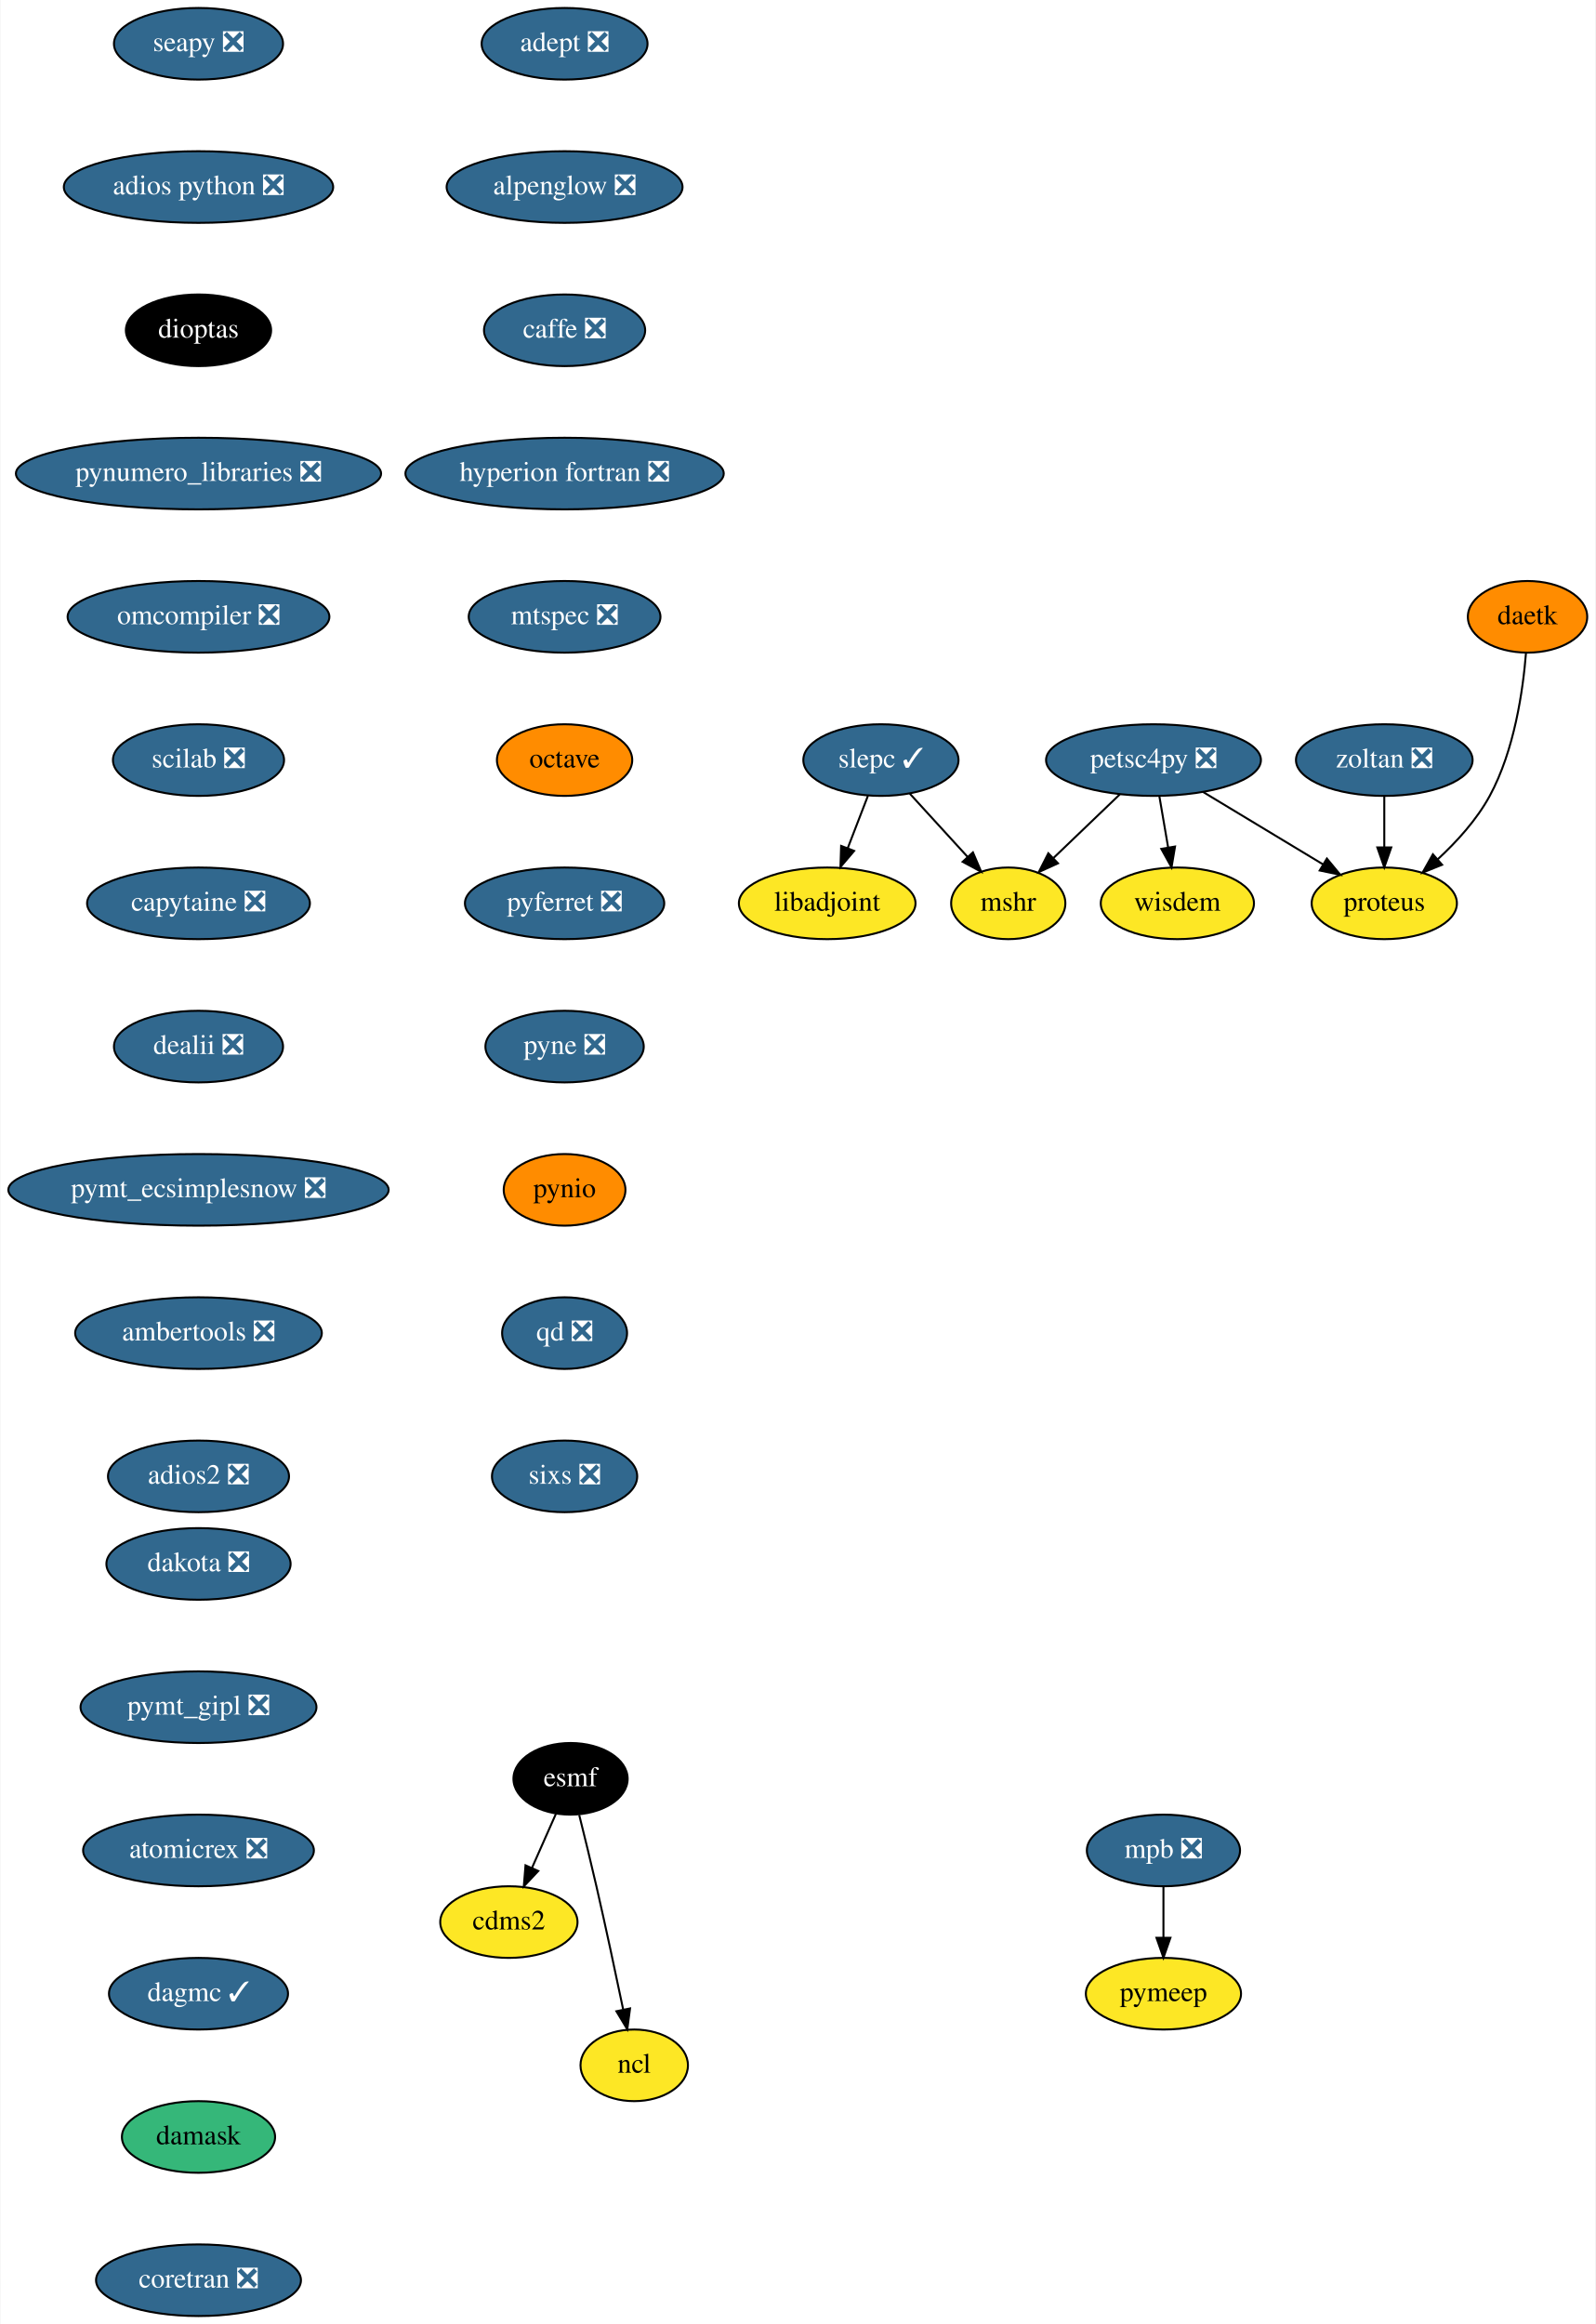
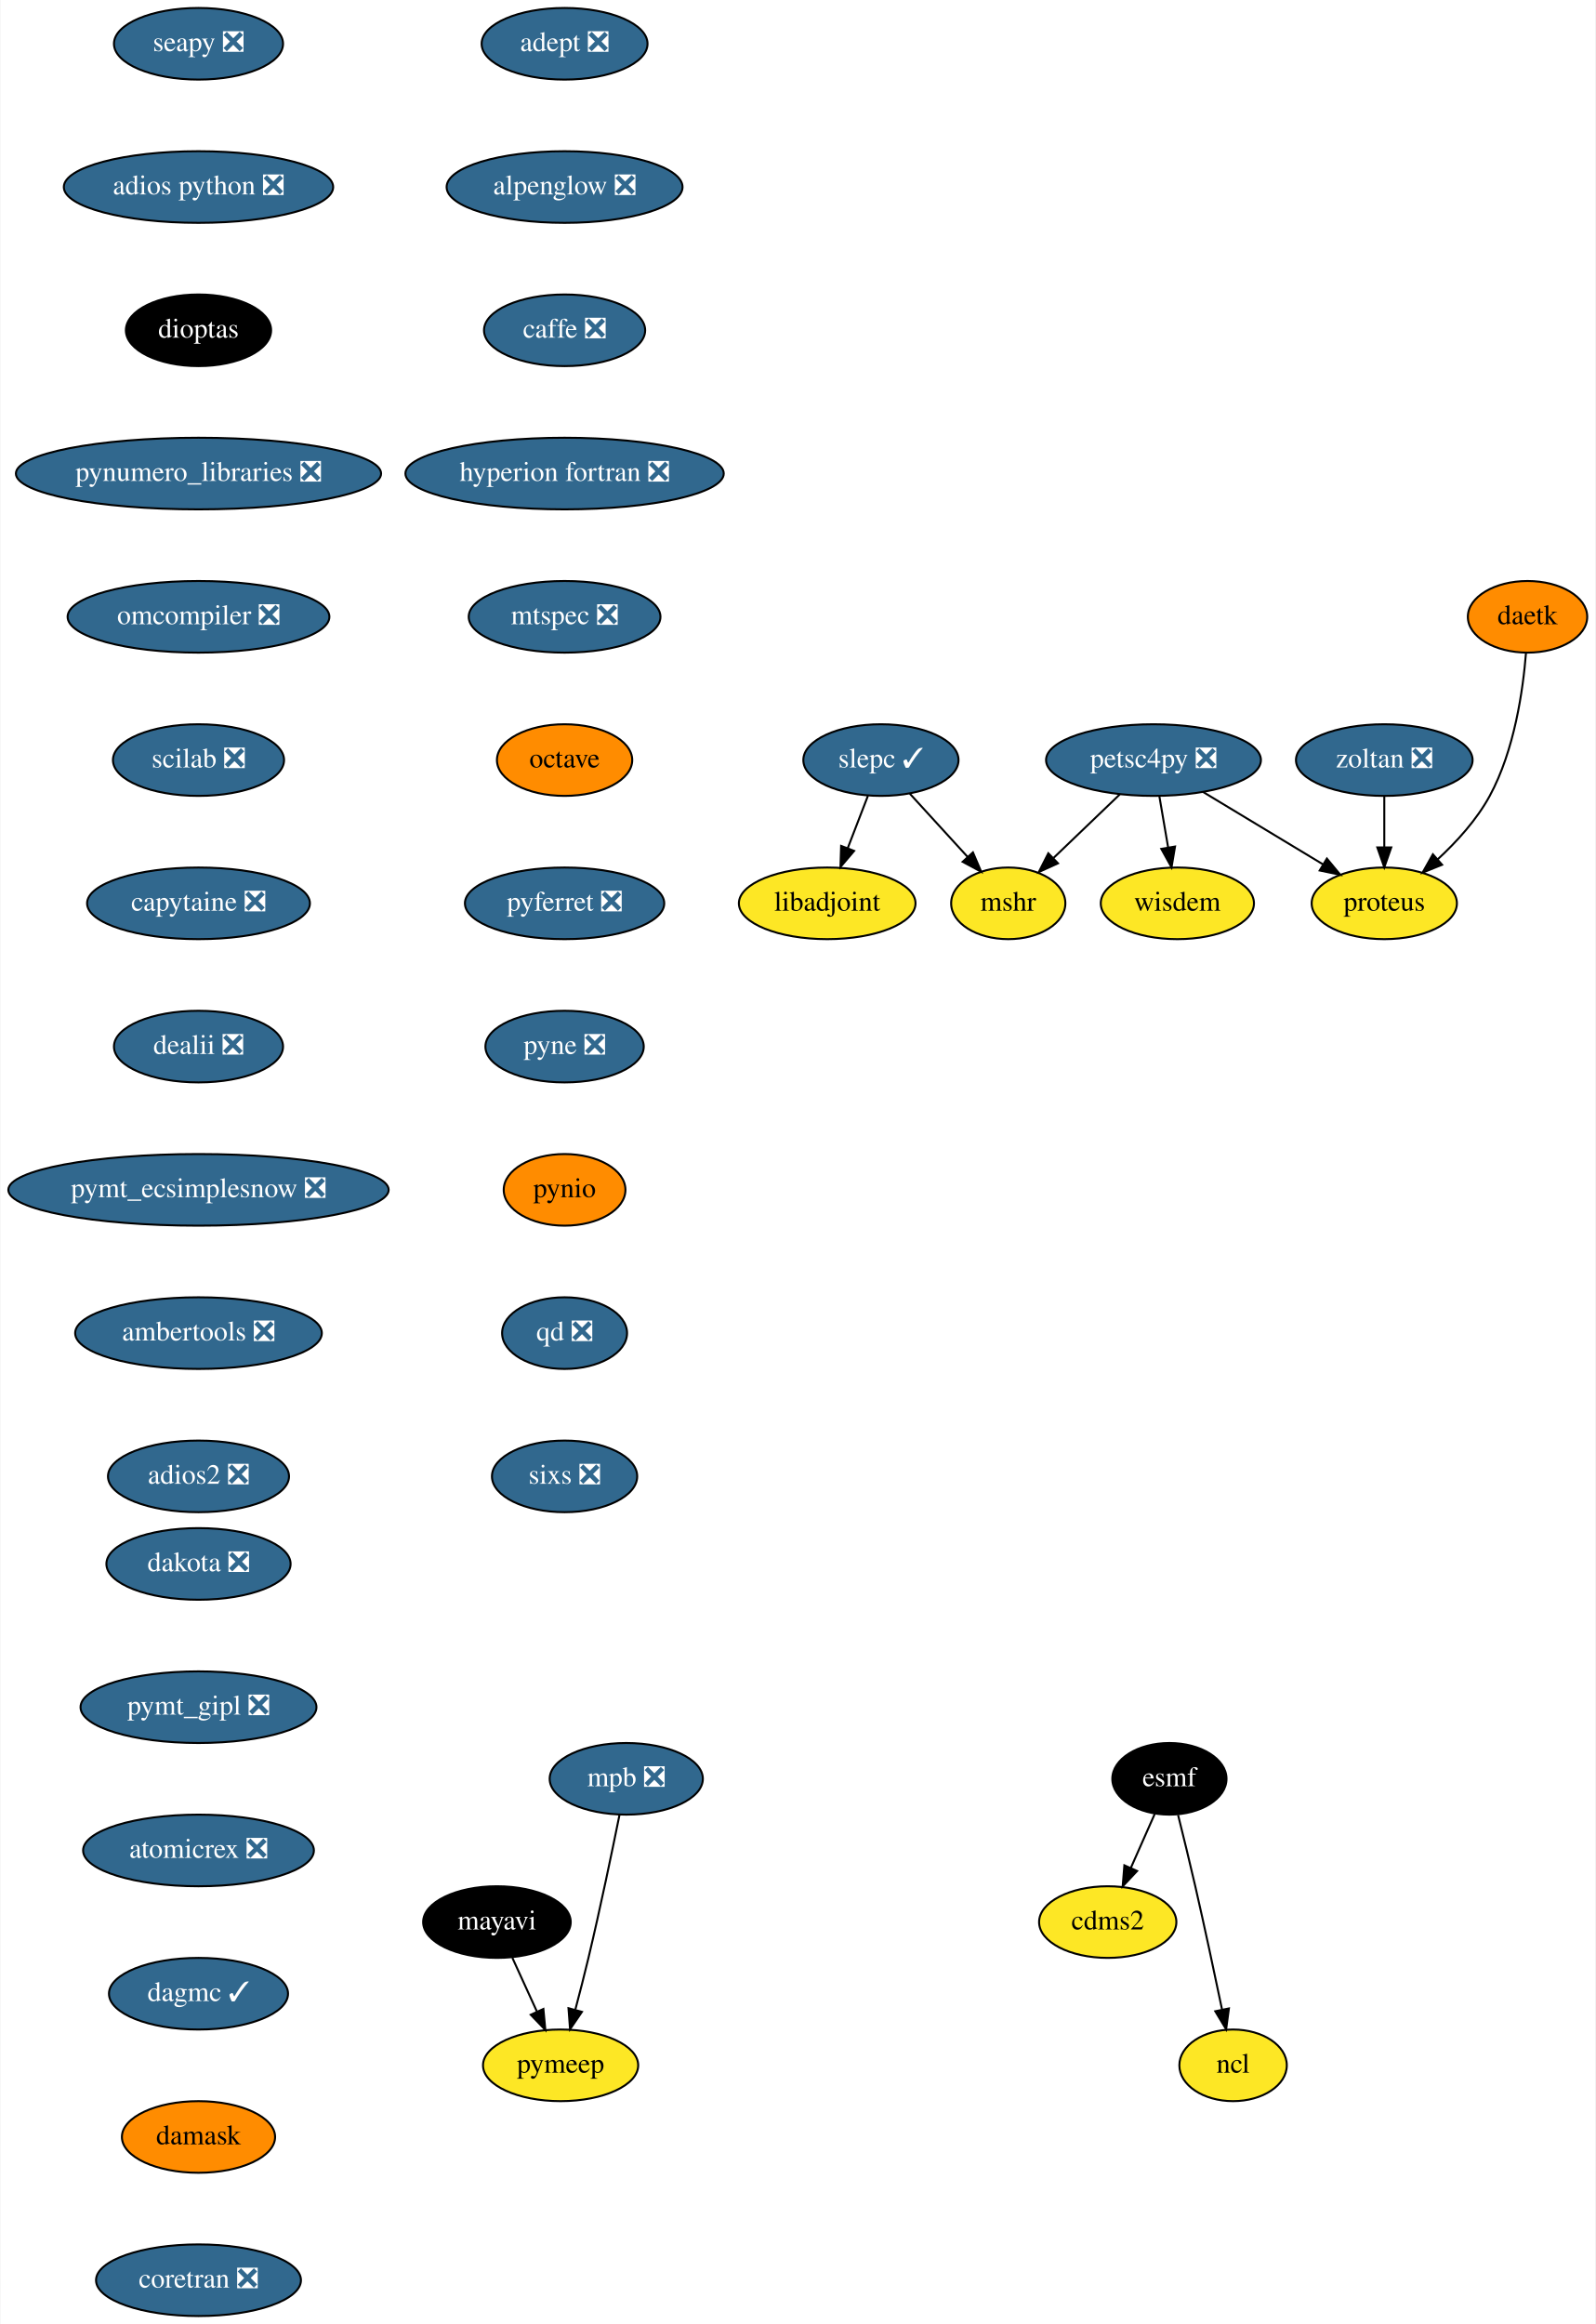
<svg xmlns="http://www.w3.org/2000/svg" xmlns:xlink="http://www.w3.org/1999/xlink" width="802pt" height="1168pt" viewBox="0.00 0.00 801.54 1168.00">
  <g id="graph0" class="graph" transform="scale(1 1) rotate(0) translate(4 1164)">
    <polygon fill="white" stroke="transparent" points="-4,4 -4,-1164 797.54,-1164 797.54,4 -4,4" />
    <g id="node1" class="node">
      <g id="a_node1">
        <a xlink:href="https://github.com/conda-forge/adept-feedstock/pull/13" xlink:title="adept ❎">
          <ellipse fill="#31688e" stroke="black" cx="279.54" cy="-1142" rx="41.69" ry="18" />
          <text text-anchor="middle" x="279.54" y="-1138.3" font-family="Times,serif" font-size="14.00" fill="white">adept ❎</text>
        </a>
      </g>
    </g>
    <g id="node2" class="node">
      <g id="a_node2">
        <a xlink:href="https://github.com/conda-forge/alpenglow-feedstock/pull/27" xlink:title="alpenglow ❎">
          <ellipse fill="#31688e" stroke="black" cx="279.54" cy="-1070" rx="59.29" ry="18" />
          <text text-anchor="middle" x="279.54" y="-1066.3" font-family="Times,serif" font-size="14.00" fill="white">alpenglow ❎</text>
        </a>
      </g>
    </g>
    <g id="node3" class="node">
      <g id="a_node3">
        <a xlink:href="https://github.com/conda-forge/caffe-feedstock/pull/67" xlink:title="caffe ❎">
          <ellipse fill="#31688e" stroke="black" cx="279.54" cy="-998" rx="40.5" ry="18" />
          <text text-anchor="middle" x="279.54" y="-994.3" font-family="Times,serif" font-size="14.00" fill="white">caffe ❎</text>
        </a>
      </g>
    </g>
    <g id="node4" class="node">
      <g id="a_node4">
        <a xlink:href="https://github.com/conda-forge/hyperion-fortran-feedstock/pull/19" xlink:title="hyperion fortran ❎">
          <ellipse fill="#31688e" stroke="black" cx="279.54" cy="-926" rx="80" ry="18" />
          <text text-anchor="middle" x="279.54" y="-922.3" font-family="Times,serif" font-size="14.00" fill="white">hyperion fortran ❎</text>
        </a>
      </g>
    </g>
    <g id="node8" class="node">
      <g id="a_node8">
        <a xlink:href="https://github.com/conda-forge/mtspec-feedstock/pull/14" xlink:title="mtspec ❎">
          <ellipse fill="#31688e" stroke="black" cx="279.54" cy="-854" rx="48.19" ry="18" />
          <text text-anchor="middle" x="279.54" y="-850.3" font-family="Times,serif" font-size="14.00" fill="white">mtspec ❎</text>
        </a>
      </g>
    </g>
    <g id="node5" class="node">
      <g id="a_node5">
        <a xlink:href="https://github.com/conda-forge/cdms2-feedstock" xlink:title="cdms2">
-           <ellipse fill="#fde725" stroke="black" cx="251.54" cy="-198" rx="34.5" ry="18" />
-           <text text-anchor="middle" x="251.54" y="-194.3" font-family="Times,serif" font-size="14.00">cdms2</text>
+           <ellipse fill="#fde725" stroke="black" cx="552.54" cy="-198" rx="34.5" ry="18" />
+           <text text-anchor="middle" x="552.54" y="-194.3" font-family="Times,serif" font-size="14.00">cdms2</text>
        </a>
      </g>
    </g>
    <g id="node6" class="node">
      <g id="a_node6">
        <a xlink:href="https://github.com/conda-forge/esmf-feedstock" xlink:title="esmf">
-           <ellipse fill="#000000" stroke="black" cx="282.54" cy="-270" rx="28.7" ry="18" />
-           <text text-anchor="middle" x="282.54" y="-266.3" font-family="Times,serif" font-size="14.00" fill="white">esmf</text>
+           <ellipse fill="#000000" stroke="black" cx="583.54" cy="-270" rx="28.7" ry="18" />
+           <text text-anchor="middle" x="583.54" y="-266.3" font-family="Times,serif" font-size="14.00" fill="white">esmf</text>
        </a>
      </g>
    </g>
    <g id="edge4" class="edge">
-       <path fill="none" stroke="black" d="M275.19,-252.41C271.62,-244.34 267.23,-234.43 263.21,-225.35" />
-       <polygon fill="black" stroke="black" points="266.3,-223.68 259.05,-215.96 259.9,-226.52 266.3,-223.68" />
+       <path fill="none" stroke="black" d="M576.19,-252.41C572.62,-244.34 568.23,-234.43 564.21,-225.35" />
+       <polygon fill="black" stroke="black" points="567.3,-223.68 560.05,-215.96 560.9,-226.52 567.3,-223.68" />
    </g>
    <g id="node7" class="node">
      <g id="a_node7">
        <a xlink:href="https://github.com/conda-forge/ncl-feedstock" xlink:title="ncl">
-           <ellipse fill="#fde725" stroke="black" cx="314.54" cy="-126" rx="27" ry="18" />
-           <text text-anchor="middle" x="314.54" y="-122.3" font-family="Times,serif" font-size="14.00">ncl</text>
+           <ellipse fill="#fde725" stroke="black" cx="615.54" cy="-126" rx="27" ry="18" />
+           <text text-anchor="middle" x="615.54" y="-122.3" font-family="Times,serif" font-size="14.00">ncl</text>
        </a>
      </g>
    </g>
    <g id="edge5" class="edge">
-       <path fill="none" stroke="black" d="M286.89,-251.85C289.48,-241.48 292.79,-228 295.54,-216 300.28,-195.34 305.27,-171.89 308.95,-154.25" />
-       <polygon fill="black" stroke="black" points="312.45,-154.6 311.05,-144.1 305.59,-153.18 312.45,-154.6" />
-     </g>
-     <g id="node11" class="node">
-       <g id="a_node11">
+       <path fill="none" stroke="black" d="M587.89,-251.85C590.48,-241.48 593.79,-228 596.54,-216 601.28,-195.34 606.27,-171.89 609.95,-154.25" />
+       <polygon fill="black" stroke="black" points="613.45,-154.6 612.05,-144.1 606.59,-153.18 613.45,-154.6" />
+     </g>
+     <g id="node13" class="node">
+       <g id="a_node13">
        <a xlink:href="https://github.com/conda-forge/octave-feedstock" xlink:title="octave">
          <ellipse fill="#ff8c00" stroke="black" cx="279.54" cy="-782" rx="34" ry="18" />
          <text text-anchor="middle" x="279.54" y="-778.3" font-family="Times,serif" font-size="14.00">octave</text>
        </a>
      </g>
    </g>
    <g id="node9" class="node">
      <g id="a_node9">
        <a xlink:href="https://github.com/conda-forge/libadjoint-feedstock" xlink:title="libadjoint">
          <ellipse fill="#fde725" stroke="black" cx="411.54" cy="-710" rx="44.39" ry="18" />
          <text text-anchor="middle" x="411.54" y="-706.3" font-family="Times,serif" font-size="14.00">libadjoint</text>
        </a>
      </g>
    </g>
    <g id="node10" class="node">
      <g id="a_node10">
+         <a xlink:href="https://github.com/conda-forge/mayavi-feedstock" xlink:title="mayavi">
+           <ellipse fill="#000000" stroke="black" cx="245.54" cy="-198" rx="37.09" ry="18" />
+           <text text-anchor="middle" x="245.54" y="-194.3" font-family="Times,serif" font-size="14.00" fill="white">mayavi</text>
+         </a>
+       </g>
+     </g>
+     <g id="node11" class="node">
+       <g id="a_node11">
+         <a xlink:href="https://github.com/conda-forge/pymeep-feedstock" xlink:title="pymeep">
+           <ellipse fill="#fde725" stroke="black" cx="277.54" cy="-126" rx="39" ry="18" />
+           <text text-anchor="middle" x="277.54" y="-122.3" font-family="Times,serif" font-size="14.00">pymeep</text>
+         </a>
+       </g>
+     </g>
+     <g id="edge7" class="edge">
+       <path fill="none" stroke="black" d="M253.29,-180.05C256.98,-171.97 261.49,-162.12 265.6,-153.11" />
+       <polygon fill="black" stroke="black" points="268.89,-154.34 269.87,-143.79 262.53,-151.43 268.89,-154.34" />
+     </g>
+     <g id="node12" class="node">
+       <g id="a_node12">
        <a xlink:href="https://github.com/conda-forge/mshr-feedstock" xlink:title="mshr">
          <ellipse fill="#fde725" stroke="black" cx="502.54" cy="-710" rx="28.7" ry="18" />
          <text text-anchor="middle" x="502.54" y="-706.3" font-family="Times,serif" font-size="14.00">mshr</text>
        </a>
      </g>
    </g>
-     <g id="node12" class="node">
-       <g id="a_node12">
+     <g id="node14" class="node">
+       <g id="a_node14">
        <a xlink:href="https://github.com/conda-forge/pyferret-feedstock/pull/71" xlink:title="pyferret ❎">
          <ellipse fill="#31688e" stroke="black" cx="279.54" cy="-710" rx="50.09" ry="18" />
          <text text-anchor="middle" x="279.54" y="-706.3" font-family="Times,serif" font-size="14.00" fill="white">pyferret ❎</text>
        </a>
      </g>
    </g>
-     <g id="node13" class="node">
-       <g id="a_node13">
+     <g id="node15" class="node">
+       <g id="a_node15">
        <a xlink:href="https://github.com/conda-forge/pyne-feedstock/pull/64" xlink:title="pyne ❎">
          <ellipse fill="#31688e" stroke="black" cx="279.54" cy="-638" rx="39.79" ry="18" />
          <text text-anchor="middle" x="279.54" y="-634.3" font-family="Times,serif" font-size="14.00" fill="white">pyne ❎</text>
        </a>
      </g>
    </g>
-     <g id="node14" class="node">
-       <g id="a_node14">
+     <g id="node16" class="node">
+       <g id="a_node16">
        <a xlink:href="https://github.com/conda-forge/pynio-feedstock" xlink:title="pynio">
          <ellipse fill="#ff8c00" stroke="black" cx="279.54" cy="-566" rx="30.59" ry="18" />
          <text text-anchor="middle" x="279.54" y="-562.3" font-family="Times,serif" font-size="14.00">pynio</text>
        </a>
      </g>
    </g>
-     <g id="node15" class="node">
-       <g id="a_node15">
+     <g id="node17" class="node">
+       <g id="a_node17">
        <a xlink:href="https://github.com/conda-forge/qd-feedstock/pull/17" xlink:title="qd ❎">
          <ellipse fill="#31688e" stroke="black" cx="279.54" cy="-494" rx="31.4" ry="18" />
          <text text-anchor="middle" x="279.54" y="-490.3" font-family="Times,serif" font-size="14.00" fill="white">qd ❎</text>
        </a>
      </g>
    </g>
-     <g id="node16" class="node">
-       <g id="a_node16">
+     <g id="node18" class="node">
+       <g id="a_node18">
        <a xlink:href="https://github.com/conda-forge/sixs-feedstock/pull/9" xlink:title="sixs ❎">
          <ellipse fill="#31688e" stroke="black" cx="279.54" cy="-422" rx="36.5" ry="18" />
          <text text-anchor="middle" x="279.54" y="-418.3" font-family="Times,serif" font-size="14.00" fill="white">sixs ❎</text>
        </a>
      </g>
    </g>
-     <g id="node17" class="node">
-       <g id="a_node17">
+     <g id="node19" class="node">
+       <g id="a_node19">
        <a xlink:href="https://github.com/conda-forge/petsc4py-feedstock/pull/31" xlink:title="petsc4py ❎">
          <ellipse fill="#31688e" stroke="black" cx="575.54" cy="-782" rx="54" ry="18" />
          <text text-anchor="middle" x="575.54" y="-778.3" font-family="Times,serif" font-size="14.00" fill="white">petsc4py ❎</text>
        </a>
      </g>
    </g>
-     <g id="edge13" class="edge">
+     <g id="edge14" class="edge">
      <path fill="none" stroke="black" d="M558.61,-764.76C548.71,-755.27 536.09,-743.17 525.33,-732.85" />
      <polygon fill="black" stroke="black" points="527.53,-730.11 517.89,-725.72 522.68,-735.16 527.53,-730.11" />
    </g>
-     <g id="node18" class="node">
-       <g id="a_node18">
+     <g id="node20" class="node">
+       <g id="a_node20">
        <a xlink:href="https://github.com/conda-forge/wisdem-feedstock" xlink:title="wisdem">
          <ellipse fill="#fde725" stroke="black" cx="587.54" cy="-710" rx="38.5" ry="18" />
          <text text-anchor="middle" x="587.54" y="-706.3" font-family="Times,serif" font-size="14.00">wisdem</text>
        </a>
      </g>
    </g>
-     <g id="edge14" class="edge">
+     <g id="edge15" class="edge">
      <path fill="none" stroke="black" d="M578.51,-763.7C579.83,-755.98 581.42,-746.71 582.89,-738.11" />
      <polygon fill="black" stroke="black" points="586.37,-738.55 584.61,-728.1 579.47,-737.37 586.37,-738.55" />
    </g>
-     <g id="node19" class="node">
-       <g id="a_node19">
+     <g id="node21" class="node">
+       <g id="a_node21">
        <a xlink:href="https://github.com/conda-forge/proteus-feedstock" xlink:title="proteus">
          <ellipse fill="#fde725" stroke="black" cx="691.54" cy="-710" rx="36.5" ry="18" />
          <text text-anchor="middle" x="691.54" y="-706.3" font-family="Times,serif" font-size="14.00">proteus</text>
        </a>
      </g>
    </g>
-     <g id="edge15" class="edge">
+     <g id="edge16" class="edge">
      <path fill="none" stroke="black" d="M600.43,-765.98C618.05,-755.35 641.8,-741.02 660.64,-729.65" />
      <polygon fill="black" stroke="black" points="662.69,-732.5 669.44,-724.34 659.07,-726.51 662.69,-732.5" />
    </g>
-     <g id="node20" class="node">
-       <g id="a_node20">
+     <g id="node22" class="node">
+       <g id="a_node22">
        <a xlink:href="https://github.com/conda-forge/slepc-feedstock/pull/43" xlink:title="slepc ✓">
          <ellipse fill="#31688e" stroke="black" cx="438.54" cy="-782" rx="39" ry="18" />
          <text text-anchor="middle" x="438.54" y="-778.3" font-family="Times,serif" font-size="14.00" fill="white">slepc ✓</text>
        </a>
      </g>
    </g>
-     <g id="edge16" class="edge">
+     <g id="edge17" class="edge">
      <path fill="none" stroke="black" d="M432.01,-764.05C428.97,-756.18 425.28,-746.62 421.88,-737.79" />
      <polygon fill="black" stroke="black" points="425.07,-736.35 418.2,-728.28 418.54,-738.86 425.07,-736.35" />
    </g>
-     <g id="edge17" class="edge">
+     <g id="edge18" class="edge">
      <path fill="none" stroke="black" d="M453.06,-765.12C461.65,-755.73 472.65,-743.7 482.09,-733.36" />
      <polygon fill="black" stroke="black" points="484.79,-735.61 488.95,-725.86 479.62,-730.88 484.79,-735.61" />
    </g>
-     <g id="node21" class="node">
-       <g id="a_node21">
-         <a xlink:href="https://github.com/conda-forge/mpb-feedstock/pull/32" xlink:title="mpb ❎">
-           <ellipse fill="#31688e" stroke="black" cx="580.54" cy="-234" rx="38.5" ry="18" />
-           <text text-anchor="middle" x="580.54" y="-230.3" font-family="Times,serif" font-size="14.00" fill="white">mpb ❎</text>
-         </a>
-       </g>
-     </g>
-     <g id="node22" class="node">
-       <g id="a_node22">
-         <a xlink:href="https://github.com/conda-forge/pymeep-feedstock" xlink:title="pymeep">
-           <ellipse fill="#fde725" stroke="black" cx="580.54" cy="-162" rx="39" ry="18" />
-           <text text-anchor="middle" x="580.54" y="-158.3" font-family="Times,serif" font-size="14.00">pymeep</text>
-         </a>
-       </g>
-     </g>
-     <g id="edge18" class="edge">
-       <path fill="none" stroke="black" d="M580.54,-215.7C580.54,-207.98 580.54,-198.71 580.54,-190.11" />
-       <polygon fill="black" stroke="black" points="584.04,-190.1 580.54,-180.1 577.04,-190.1 584.04,-190.1" />
-     </g>
    <g id="node23" class="node">
      <g id="a_node23">
+         <a xlink:href="https://github.com/conda-forge/mpb-feedstock/pull/32" xlink:title="mpb ❎">
+           <ellipse fill="#31688e" stroke="black" cx="310.54" cy="-270" rx="38.5" ry="18" />
+           <text text-anchor="middle" x="310.54" y="-266.3" font-family="Times,serif" font-size="14.00" fill="white">mpb ❎</text>
+         </a>
+       </g>
+     </g>
+     <g id="edge19" class="edge">
+       <path fill="none" stroke="black" d="M307.14,-251.88C303.51,-233.92 297.48,-204.9 291.54,-180 289.52,-171.54 287.16,-162.36 284.96,-154.06" />
+       <polygon fill="black" stroke="black" points="288.26,-152.88 282.29,-144.13 281.5,-154.7 288.26,-152.88" />
+     </g>
+     <g id="node24" class="node">
+       <g id="a_node24">
        <a xlink:href="https://github.com/conda-forge/seapy-feedstock/pull/17" xlink:title="seapy ❎">
          <ellipse fill="#31688e" stroke="black" cx="95.54" cy="-1142" rx="42.49" ry="18" />
          <text text-anchor="middle" x="95.54" y="-1138.3" font-family="Times,serif" font-size="14.00" fill="white">seapy ❎</text>
        </a>
      </g>
    </g>
-     <g id="node24" class="node">
-       <g id="a_node24">
+     <g id="node25" class="node">
+       <g id="a_node25">
        <a xlink:href="https://github.com/conda-forge/adios-python-feedstock/pull/12" xlink:title="adios python ❎">
          <ellipse fill="#31688e" stroke="black" cx="95.54" cy="-1070" rx="67.69" ry="18" />
          <text text-anchor="middle" x="95.54" y="-1066.3" font-family="Times,serif" font-size="14.00" fill="white">adios python ❎</text>
        </a>
      </g>
    </g>
-     <g id="node25" class="node">
-       <g id="a_node25">
+     <g id="node26" class="node">
+       <g id="a_node26">
        <a xlink:href="https://github.com/conda-forge/dioptas-feedstock" xlink:title="dioptas">
          <ellipse fill="#000000" stroke="black" cx="95.54" cy="-998" rx="36.5" ry="18" />
          <text text-anchor="middle" x="95.54" y="-994.3" font-family="Times,serif" font-size="14.00" fill="white">dioptas</text>
        </a>
      </g>
    </g>
-     <g id="node26" class="node">
-       <g id="a_node26">
+     <g id="node27" class="node">
+       <g id="a_node27">
        <a xlink:href="https://github.com/conda-forge/pynumero_libraries-feedstock/pull/27" xlink:title="pynumero_libraries ❎">
          <ellipse fill="#31688e" stroke="black" cx="95.54" cy="-926" rx="91.78" ry="18" />
          <text text-anchor="middle" x="95.54" y="-922.3" font-family="Times,serif" font-size="14.00" fill="white">pynumero_libraries ❎</text>
        </a>
      </g>
    </g>
-     <g id="node27" class="node">
-       <g id="a_node27">
+     <g id="node28" class="node">
+       <g id="a_node28">
        <a xlink:href="https://github.com/conda-forge/omcompiler-feedstock/pull/14" xlink:title="omcompiler ❎">
          <ellipse fill="#31688e" stroke="black" cx="95.54" cy="-854" rx="65.79" ry="18" />
          <text text-anchor="middle" x="95.54" y="-850.3" font-family="Times,serif" font-size="14.00" fill="white">omcompiler ❎</text>
        </a>
      </g>
    </g>
-     <g id="node28" class="node">
-       <g id="a_node28">
+     <g id="node29" class="node">
+       <g id="a_node29">
        <a xlink:href="https://github.com/conda-forge/scilab-feedstock/pull/19" xlink:title="scilab ❎">
          <ellipse fill="#31688e" stroke="black" cx="95.54" cy="-782" rx="43" ry="18" />
          <text text-anchor="middle" x="95.54" y="-778.3" font-family="Times,serif" font-size="14.00" fill="white">scilab ❎</text>
        </a>
      </g>
    </g>
-     <g id="node29" class="node">
-       <g id="a_node29">
+     <g id="node30" class="node">
+       <g id="a_node30">
        <a xlink:href="https://github.com/conda-forge/capytaine-feedstock/pull/15" xlink:title="capytaine ❎">
          <ellipse fill="#31688e" stroke="black" cx="95.54" cy="-710" rx="56" ry="18" />
          <text text-anchor="middle" x="95.54" y="-706.3" font-family="Times,serif" font-size="14.00" fill="white">capytaine ❎</text>
        </a>
      </g>
    </g>
-     <g id="node30" class="node">
-       <g id="a_node30">
+     <g id="node31" class="node">
+       <g id="a_node31">
        <a xlink:href="https://github.com/conda-forge/dealii-feedstock/pull/12" xlink:title="dealii ❎">
          <ellipse fill="#31688e" stroke="black" cx="95.54" cy="-638" rx="42.49" ry="18" />
          <text text-anchor="middle" x="95.54" y="-634.3" font-family="Times,serif" font-size="14.00" fill="white">dealii ❎</text>
        </a>
      </g>
    </g>
-     <g id="node31" class="node">
-       <g id="a_node31">
+     <g id="node32" class="node">
+       <g id="a_node32">
        <a xlink:href="https://github.com/conda-forge/pymt_ecsimplesnow-feedstock/pull/12" xlink:title="pymt_ecsimplesnow ❎">
          <ellipse fill="#31688e" stroke="black" cx="95.54" cy="-566" rx="95.58" ry="18" />
          <text text-anchor="middle" x="95.54" y="-562.3" font-family="Times,serif" font-size="14.00" fill="white">pymt_ecsimplesnow ❎</text>
        </a>
      </g>
    </g>
-     <g id="node32" class="node">
-       <g id="a_node32">
+     <g id="node33" class="node">
+       <g id="a_node33">
        <a xlink:href="https://github.com/conda-forge/ambertools-feedstock/pull/50" xlink:title="ambertools ❎">
          <ellipse fill="#31688e" stroke="black" cx="95.54" cy="-494" rx="61.99" ry="18" />
          <text text-anchor="middle" x="95.54" y="-490.3" font-family="Times,serif" font-size="14.00" fill="white">ambertools ❎</text>
        </a>
      </g>
    </g>
-     <g id="node33" class="node">
-       <g id="a_node33">
+     <g id="node34" class="node">
+       <g id="a_node34">
        <a xlink:href="https://github.com/conda-forge/adios2-feedstock/pull/18" xlink:title="adios2 ❎">
          <ellipse fill="#31688e" stroke="black" cx="95.54" cy="-422" rx="45.5" ry="18" />
          <text text-anchor="middle" x="95.54" y="-418.3" font-family="Times,serif" font-size="14.00" fill="white">adios2 ❎</text>
        </a>
      </g>
    </g>
-     <g id="node34" class="node">
-       <g id="a_node34">
+     <g id="node35" class="node">
+       <g id="a_node35">
        <a xlink:href="https://github.com/conda-forge/dakota-feedstock/pull/20" xlink:title="dakota ❎">
          <ellipse fill="#31688e" stroke="black" cx="95.54" cy="-378" rx="46.29" ry="18" />
          <text text-anchor="middle" x="95.54" y="-374.3" font-family="Times,serif" font-size="14.00" fill="white">dakota ❎</text>
        </a>
      </g>
    </g>
-     <g id="node35" class="node">
-       <g id="a_node35">
+     <g id="node36" class="node">
+       <g id="a_node36">
        <a xlink:href="https://github.com/conda-forge/pymt_gipl-feedstock/pull/8" xlink:title="pymt_gipl ❎">
          <ellipse fill="#31688e" stroke="black" cx="95.54" cy="-306" rx="59.29" ry="18" />
          <text text-anchor="middle" x="95.54" y="-302.3" font-family="Times,serif" font-size="14.00" fill="white">pymt_gipl ❎</text>
        </a>
      </g>
    </g>
-     <g id="node36" class="node">
-       <g id="a_node36">
+     <g id="node37" class="node">
+       <g id="a_node37">
        <a xlink:href="https://github.com/conda-forge/atomicrex-feedstock/pull/5" xlink:title="atomicrex ❎">
          <ellipse fill="#31688e" stroke="black" cx="95.54" cy="-234" rx="58" ry="18" />
          <text text-anchor="middle" x="95.54" y="-230.3" font-family="Times,serif" font-size="14.00" fill="white">atomicrex ❎</text>
        </a>
      </g>
    </g>
-     <g id="node37" class="node">
-       <g id="a_node37">
+     <g id="node38" class="node">
+       <g id="a_node38">
        <a xlink:href="https://github.com/conda-forge/dagmc-feedstock/pull/3" xlink:title="dagmc ✓">
          <ellipse fill="#31688e" stroke="black" cx="95.54" cy="-162" rx="45" ry="18" />
          <text text-anchor="middle" x="95.54" y="-158.3" font-family="Times,serif" font-size="14.00" fill="white">dagmc ✓</text>
        </a>
      </g>
    </g>
-     <g id="node40" class="node">
-       <g id="a_node40">
+     <g id="node41" class="node">
+       <g id="a_node41">
        <a xlink:href="https://github.com/conda-forge/damask-feedstock" xlink:title="damask">
-           <ellipse fill="#35b779" stroke="black" cx="95.54" cy="-90" rx="38.5" ry="18" />
+           <ellipse fill="#ff8c00" stroke="black" cx="95.54" cy="-90" rx="38.5" ry="18" />
          <text text-anchor="middle" x="95.54" y="-86.3" font-family="Times,serif" font-size="14.00">damask</text>
        </a>
      </g>
    </g>
-     <g id="node38" class="node">
-       <g id="a_node38">
+     <g id="node39" class="node">
+       <g id="a_node39">
        <a xlink:href="https://github.com/conda-forge/zoltan-feedstock/pull/4" xlink:title="zoltan ❎">
          <ellipse fill="#31688e" stroke="black" cx="691.54" cy="-782" rx="44.39" ry="18" />
          <text text-anchor="middle" x="691.54" y="-778.3" font-family="Times,serif" font-size="14.00" fill="white">zoltan ❎</text>
        </a>
      </g>
    </g>
-     <g id="edge32" class="edge">
+     <g id="edge33" class="edge">
      <path fill="none" stroke="black" d="M691.54,-763.7C691.54,-755.98 691.54,-746.71 691.54,-738.11" />
      <polygon fill="black" stroke="black" points="695.04,-738.1 691.54,-728.1 688.04,-738.1 695.04,-738.1" />
    </g>
-     <g id="node39" class="node">
-       <g id="a_node39">
+     <g id="node40" class="node">
+       <g id="a_node40">
        <a xlink:href="https://github.com/conda-forge/daetk-feedstock" xlink:title="daetk">
          <ellipse fill="#ff8c00" stroke="black" cx="763.54" cy="-854" rx="30" ry="18" />
          <text text-anchor="middle" x="763.54" y="-850.3" font-family="Times,serif" font-size="14.00">daetk</text>
        </a>
      </g>
    </g>
-     <g id="edge33" class="edge">
+     <g id="edge34" class="edge">
      <path fill="none" stroke="black" d="M762.77,-835.94C761.29,-817.26 756.99,-786.9 744.54,-764 738.02,-752 727.94,-740.93 718.31,-732.05" />
      <polygon fill="black" stroke="black" points="720.59,-729.39 710.77,-725.42 715.97,-734.65 720.59,-729.39" />
    </g>
-     <g id="node41" class="node">
-       <g id="a_node41">
+     <g id="node42" class="node">
+       <g id="a_node42">
        <a xlink:href="https://github.com/conda-forge/coretran-feedstock/pull/1" xlink:title="coretran ❎">
          <ellipse fill="#31688e" stroke="black" cx="95.54" cy="-18" rx="51.5" ry="18" />
          <text text-anchor="middle" x="95.54" y="-14.3" font-family="Times,serif" font-size="14.00" fill="white">coretran ❎</text>
        </a>
      </g>
    </g>
  </g>
</svg>
